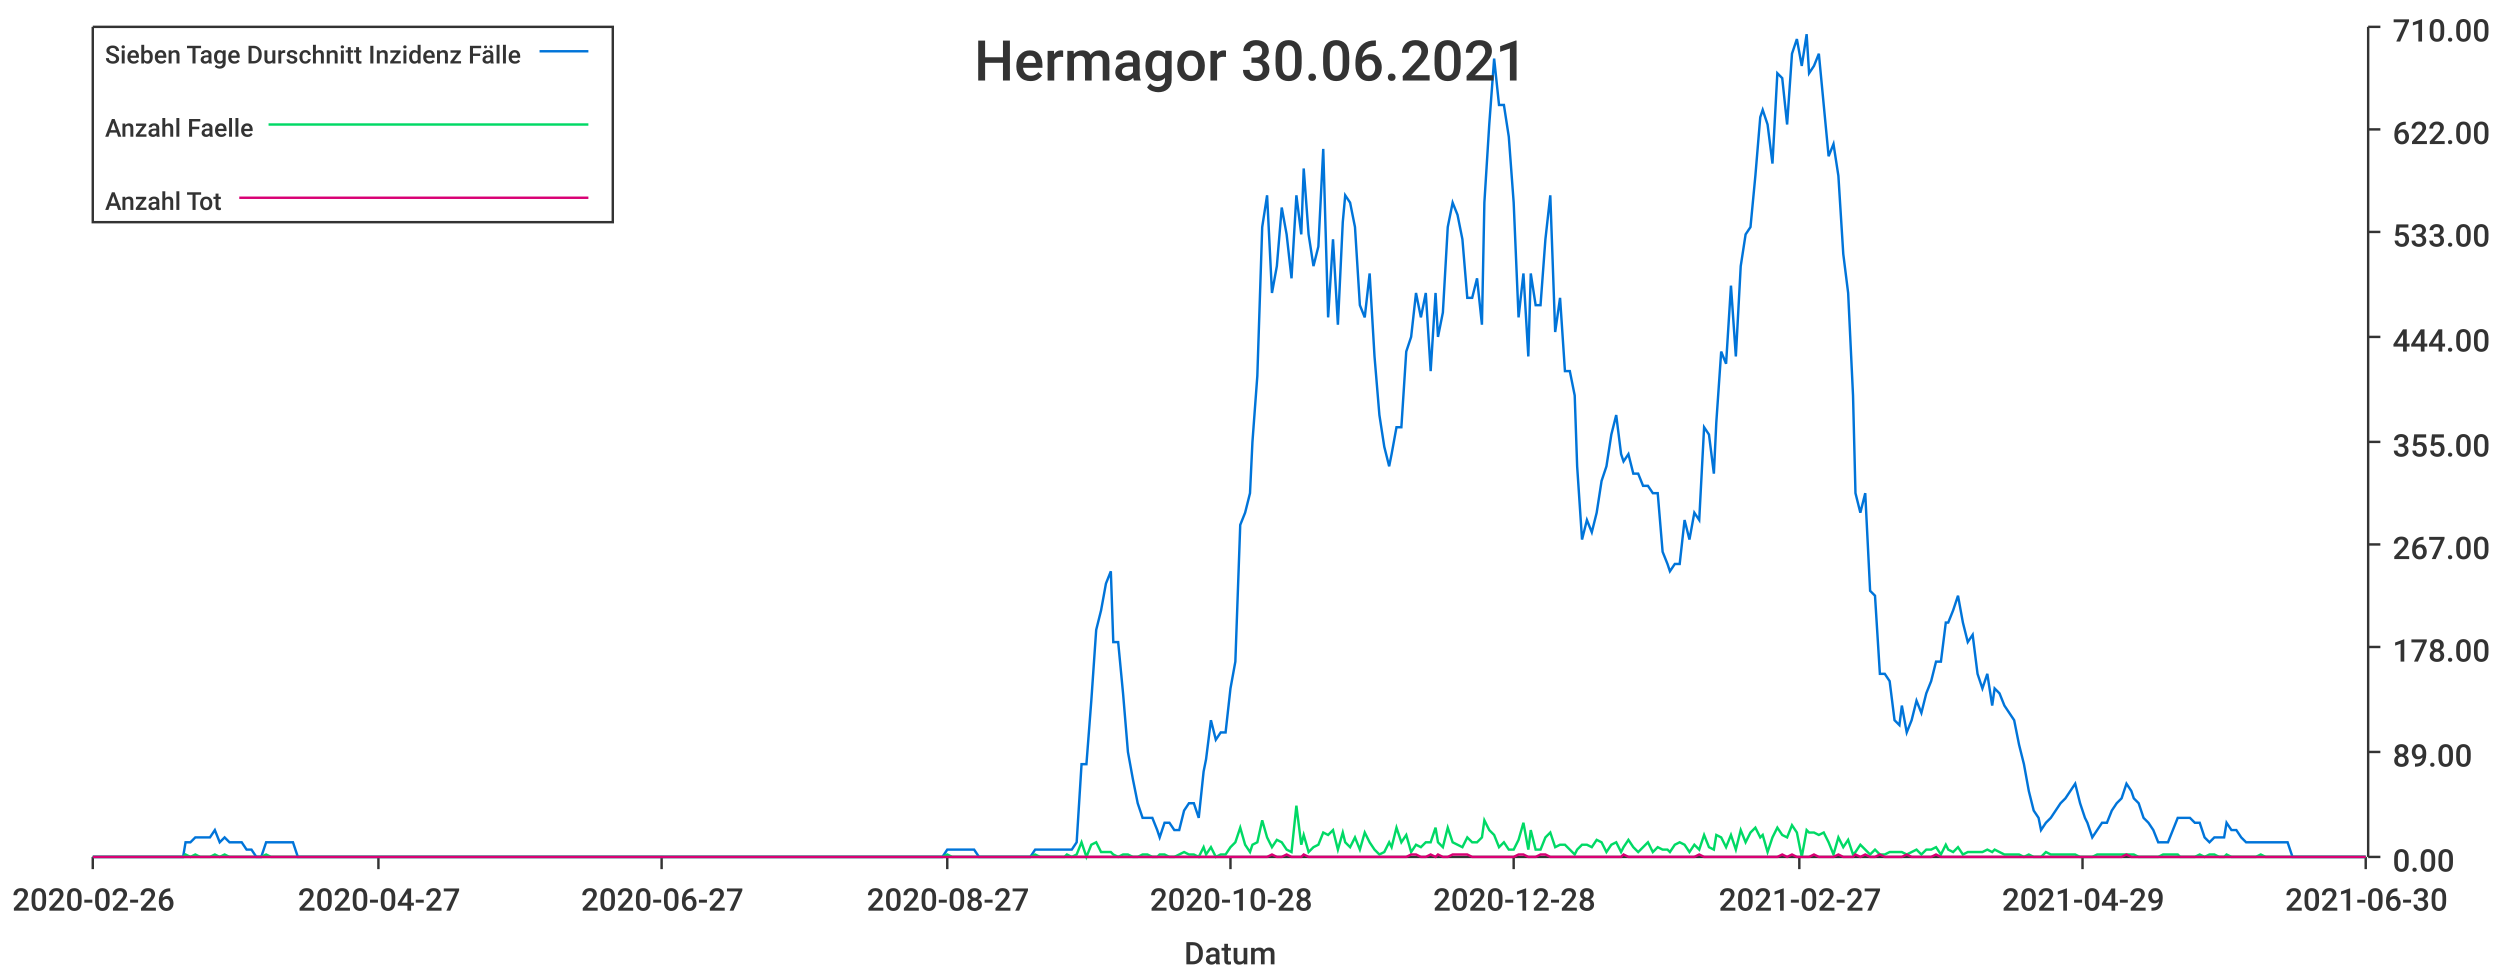
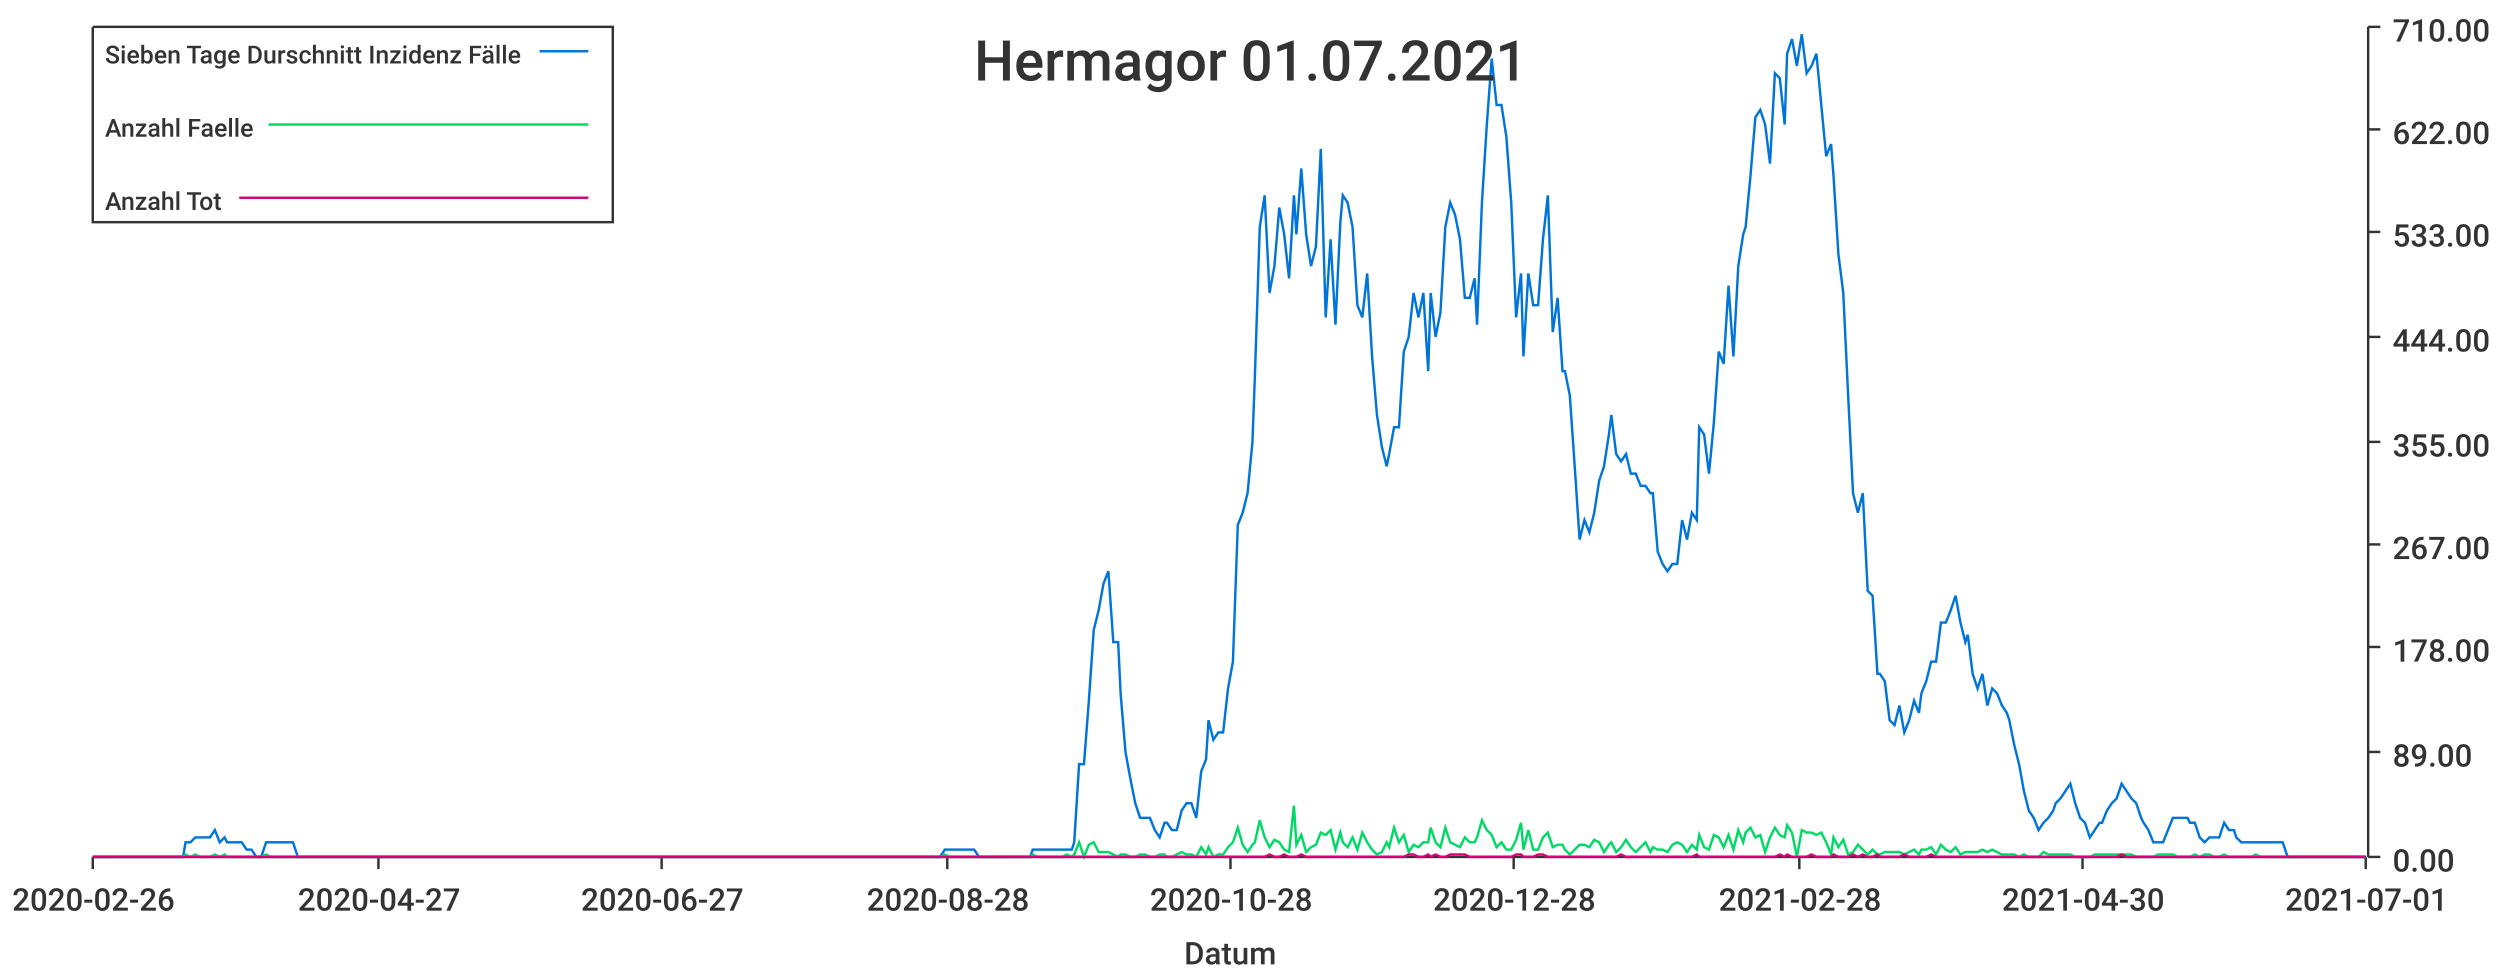
<svg xmlns="http://www.w3.org/2000/svg" width="1024" height="400">\n<path d="M 0 0 L 1024 0 L 1024 400 L 0 400 L 0 0" style="stroke-width:0;stroke:rgba(255,255,255,1.0);fill:rgba(255,255,255,1.0)" />
  <path d="M 38 11 L 969 11 L 969 351 L 38 351 L 38 11" style="stroke-width:0;stroke:rgba(255,255,255,1.0);fill:rgba(255,255,255,1.0)" />
  <path d="M 38 351 L 969 351" style="stroke-width:1;stroke:rgba(51,51,51,1.0);fill:none" />
  <path d="M 38 351 L 38 356" style="stroke-width:1;stroke:rgba(51,51,51,1.0);fill:none" />
  <text x="5" y="373" style="stroke-width:0;stroke:none;fill:rgba(51,51,51,1.0);font-size:12.8px;font-family:'Roboto Medium',sans-serif">2020-02-26</text>
  <path d="M 155 351 L 155 356" style="stroke-width:1;stroke:rgba(51,51,51,1.0);fill:none" />
  <text x="122" y="373" style="stroke-width:0;stroke:none;fill:rgba(51,51,51,1.0);font-size:12.8px;font-family:'Roboto Medium',sans-serif">2020-04-27</text>
  <path d="M 271 351 L 271 356" style="stroke-width:1;stroke:rgba(51,51,51,1.0);fill:none" />
  <text x="238" y="373" style="stroke-width:0;stroke:none;fill:rgba(51,51,51,1.0);font-size:12.8px;font-family:'Roboto Medium',sans-serif">2020-06-27</text>
  <path d="M 388 351 L 388 356" style="stroke-width:1;stroke:rgba(51,51,51,1.0);fill:none" />
-   <text x="355" y="373" style="stroke-width:0;stroke:none;fill:rgba(51,51,51,1.0);font-size:12.8px;font-family:'Roboto Medium',sans-serif">2020-08-27</text>
+   <text x="355" y="373" style="stroke-width:0;stroke:none;fill:rgba(51,51,51,1.0);font-size:12.8px;font-family:'Roboto Medium',sans-serif">2020-08-28</text>
  <path d="M 504 351 L 504 356" style="stroke-width:1;stroke:rgba(51,51,51,1.0);fill:none" />
  <text x="471" y="373" style="stroke-width:0;stroke:none;fill:rgba(51,51,51,1.0);font-size:12.8px;font-family:'Roboto Medium',sans-serif">2020-10-28</text>
  <path d="M 620 351 L 620 356" style="stroke-width:1;stroke:rgba(51,51,51,1.0);fill:none" />
  <text x="587" y="373" style="stroke-width:0;stroke:none;fill:rgba(51,51,51,1.0);font-size:12.8px;font-family:'Roboto Medium',sans-serif">2020-12-28</text>
  <path d="M 737 351 L 737 356" style="stroke-width:1;stroke:rgba(51,51,51,1.0);fill:none" />
-   <text x="704" y="373" style="stroke-width:0;stroke:none;fill:rgba(51,51,51,1.0);font-size:12.8px;font-family:'Roboto Medium',sans-serif">2021-02-27</text>
+   <text x="704" y="373" style="stroke-width:0;stroke:none;fill:rgba(51,51,51,1.0);font-size:12.8px;font-family:'Roboto Medium',sans-serif">2021-02-28</text>
  <path d="M 853 351 L 853 356" style="stroke-width:1;stroke:rgba(51,51,51,1.0);fill:none" />
-   <text x="820" y="373" style="stroke-width:0;stroke:none;fill:rgba(51,51,51,1.0);font-size:12.8px;font-family:'Roboto Medium',sans-serif">2021-04-29</text>
+   <text x="820" y="373" style="stroke-width:0;stroke:none;fill:rgba(51,51,51,1.0);font-size:12.8px;font-family:'Roboto Medium',sans-serif">2021-04-30</text>
  <path d="M 969 351 L 969 356" style="stroke-width:1;stroke:rgba(51,51,51,1.0);fill:none" />
-   <text x="936" y="373" style="stroke-width:0;stroke:none;fill:rgba(51,51,51,1.0);font-size:12.8px;font-family:'Roboto Medium',sans-serif">2021-06-30</text>
+   <text x="936" y="373" style="stroke-width:0;stroke:none;fill:rgba(51,51,51,1.0);font-size:12.8px;font-family:'Roboto Medium',sans-serif">2021-07-01</text>
  <text x="485" y="395" style="stroke-width:0;stroke:none;fill:rgba(51,51,51,1.0);font-size:12.8px;font-family:'Roboto Medium',sans-serif">Datum</text>
  <path d="M 970 351 L 970 11" style="stroke-width:1;stroke:rgba(51,51,51,1.0);fill:none" />
  <path d="M 970 351 L 975 351" style="stroke-width:1;stroke:rgba(51,51,51,1.0);fill:none" />
  <text x="980" y="357" style="stroke-width:0;stroke:none;fill:rgba(51,51,51,1.0);font-size:12.8px;font-family:'Roboto Medium',sans-serif">0.00</text>
  <path d="M 970 308 L 975 308" style="stroke-width:1;stroke:rgba(51,51,51,1.0);fill:none" />
  <text x="980" y="314" style="stroke-width:0;stroke:none;fill:rgba(51,51,51,1.0);font-size:12.8px;font-family:'Roboto Medium',sans-serif">89.00</text>
  <path d="M 970 265 L 975 265" style="stroke-width:1;stroke:rgba(51,51,51,1.0);fill:none" />
  <text x="980" y="271" style="stroke-width:0;stroke:none;fill:rgba(51,51,51,1.0);font-size:12.8px;font-family:'Roboto Medium',sans-serif">178.00</text>
  <path d="M 970 223 L 975 223" style="stroke-width:1;stroke:rgba(51,51,51,1.0);fill:none" />
  <text x="980" y="229" style="stroke-width:0;stroke:none;fill:rgba(51,51,51,1.0);font-size:12.8px;font-family:'Roboto Medium',sans-serif">267.00</text>
  <path d="M 970 181 L 975 181" style="stroke-width:1;stroke:rgba(51,51,51,1.0);fill:none" />
  <text x="980" y="187" style="stroke-width:0;stroke:none;fill:rgba(51,51,51,1.0);font-size:12.8px;font-family:'Roboto Medium',sans-serif">355.00</text>
  <path d="M 970 138 L 975 138" style="stroke-width:1;stroke:rgba(51,51,51,1.0);fill:none" />
  <text x="980" y="144" style="stroke-width:0;stroke:none;fill:rgba(51,51,51,1.0);font-size:12.8px;font-family:'Roboto Medium',sans-serif">444.00</text>
  <path d="M 970 95 L 975 95" style="stroke-width:1;stroke:rgba(51,51,51,1.0);fill:none" />
  <text x="980" y="101" style="stroke-width:0;stroke:none;fill:rgba(51,51,51,1.0);font-size:12.8px;font-family:'Roboto Medium',sans-serif">533.00</text>
  <path d="M 970 53 L 975 53" style="stroke-width:1;stroke:rgba(51,51,51,1.0);fill:none" />
  <text x="980" y="59" style="stroke-width:0;stroke:none;fill:rgba(51,51,51,1.0);font-size:12.8px;font-family:'Roboto Medium',sans-serif">622.00</text>
  <path d="M 970 11 L 975 11" style="stroke-width:1;stroke:rgba(51,51,51,1.0);fill:none" />
  <text x="980" y="17" style="stroke-width:0;stroke:none;fill:rgba(51,51,51,1.0);font-size:12.8px;font-family:'Roboto Medium',sans-serif">710.00</text>
-   <path d="M 38 351 L 40 351 L 42 351 L 44 351 L 46 351 L 48 351 L 50 351 L 52 351 L 54 351 L 56 351 L 57 351 L 59 351 L 61 351 L 63 351 L 65 351 L 67 351 L 69 351 L 71 351 L 73 351 L 75 351 L 76 345 L 78 345 L 80 343 L 82 343 L 84 343 L 86 343 L 88 340 L 90 345 L 92 343 L 94 345 L 95 345 L 97 345 L 99 345 L 101 348 L 103 348 L 105 351 L 107 351 L 109 345 L 111 345 L 113 345 L 114 345 L 116 345 L 118 345 L 120 345 L 122 351 L 124 351 L 126 351 L 128 351 L 130 351 L 132 351 L 133 351 L 135 351 L 137 351 L 139 351 L 141 351 L 143 351 L 145 351 L 147 351 L 149 351 L 151 351 L 152 351 L 154 351 L 156 351 L 158 351 L 160 351 L 162 351 L 164 351 L 166 351 L 168 351 L 170 351 L 171 351 L 173 351 L 175 351 L 177 351 L 179 351 L 181 351 L 183 351 L 185 351 L 187 351 L 189 351 L 190 351 L 192 351 L 194 351 L 196 351 L 198 351 L 200 351 L 202 351 L 204 351 L 206 351 L 208 351 L 209 351 L 211 351 L 213 351 L 215 351 L 217 351 L 219 351 L 221 351 L 223 351 L 225 351 L 227 351 L 228 351 L 230 351 L 232 351 L 234 351 L 236 351 L 238 351 L 240 351 L 242 351 L 244 351 L 246 351 L 247 351 L 249 351 L 251 351 L 253 351 L 255 351 L 257 351 L 259 351 L 261 351 L 263 351 L 265 351 L 266 351 L 268 351 L 270 351 L 272 351 L 274 351 L 276 351 L 278 351 L 280 351 L 282 351 L 284 351 L 286 351 L 287 351 L 289 351 L 291 351 L 293 351 L 295 351 L 297 351 L 299 351 L 301 351 L 303 351 L 304 351 L 306 351 L 308 351 L 310 351 L 312 351 L 314 351 L 316 351 L 318 351 L 320 351 L 322 351 L 323 351 L 325 351 L 327 351 L 329 351 L 331 351 L 333 351 L 335 351 L 337 351 L 339 351 L 341 351 L 342 351 L 344 351 L 346 351 L 348 351 L 350 351 L 352 351 L 354 351 L 356 351 L 358 351 L 360 351 L 361 351 L 363 351 L 365 351 L 367 351 L 369 351 L 371 351 L 373 351 L 375 351 L 377 351 L 379 351 L 380 351 L 382 351 L 384 351 L 386 351 L 388 348 L 390 348 L 392 348 L 394 348 L 396 348 L 398 348 L 399 348 L 401 351 L 403 351 L 405 351 L 407 351 L 409 351 L 411 351 L 413 351 L 415 351 L 417 351 L 418 351 L 420 351 L 422 351 L 424 348 L 426 348 L 428 348 L 430 348 L 432 348 L 434 348 L 436 348 L 437 348 L 439 348 L 441 345 L 443 313 L 445 313 L 447 287 L 449 258 L 451 250 L 453 239 L 455 234 L 456 263 L 458 263 L 460 284 L 462 308 L 464 319 L 466 329 L 468 335 L 470 335 L 472 335 L 474 340 L 475 343 L 477 337 L 479 337 L 481 340 L 483 340 L 485 332 L 487 329 L 489 329 L 491 335 L 493 316 L 494 311 L 496 295 L 498 303 L 500 300 L 502 300 L 504 282 L 506 271 L 508 215 L 510 210 L 512 202 L 513 181 L 515 154 L 517 93 L 519 80 L 521 120 L 523 109 L 525 85 L 527 96 L 529 114 L 531 80 L 533 96 L 534 69 L 536 96 L 538 109 L 540 101 L 542 61 L 544 130 L 546 98 L 548 133 L 550 91 L 551 80 L 553 83 L 555 93 L 557 125 L 559 130 L 561 112 L 563 146 L 565 170 L 567 183 L 569 191 L 570 186 L 572 175 L 574 175 L 576 144 L 578 138 L 580 120 L 582 130 L 584 120 L 586 152 L 588 120 L 589 138 L 591 128 L 593 93 L 595 83 L 597 88 L 599 98 L 601 122 L 603 122 L 605 114 L 607 133 L 608 83 L 610 51 L 612 24 L 614 43 L 616 43 L 618 56 L 620 83 L 622 130 L 624 112 L 626 146 L 627 112 L 629 125 L 631 125 L 633 98 L 635 80 L 637 136 L 639 122 L 641 152 L 643 152 L 645 162 L 646 191 L 648 221 L 650 213 L 652 218 L 654 210 L 656 197 L 658 191 L 660 178 L 662 170 L 664 186 L 665 189 L 667 186 L 669 194 L 671 194 L 673 199 L 675 199 L 677 202 L 679 202 L 681 226 L 683 231 L 684 234 L 686 231 L 688 231 L 690 213 L 692 221 L 694 210 L 696 213 L 698 175 L 700 178 L 702 194 L 703 173 L 705 144 L 707 149 L 709 117 L 711 146 L 713 109 L 715 96 L 717 93 L 719 72 L 721 48 L 722 45 L 724 51 L 726 67 L 728 30 L 730 32 L 732 51 L 734 22 L 736 16 L 738 27 L 740 14 L 741 30 L 743 27 L 745 22 L 747 43 L 749 64 L 751 59 L 753 72 L 755 104 L 757 120 L 759 162 L 760 202 L 762 210 L 764 202 L 766 242 L 768 244 L 770 276 L 772 276 L 774 279 L 776 295 L 778 297 L 779 289 L 781 300 L 783 295 L 785 287 L 787 292 L 789 284 L 791 279 L 793 271 L 795 271 L 797 255 L 798 255 L 800 250 L 802 244 L 804 255 L 806 263 L 808 260 L 810 276 L 812 282 L 814 276 L 816 289 L 817 282 L 819 284 L 821 289 L 823 292 L 825 295 L 827 305 L 829 313 L 831 324 L 833 332 L 835 335 L 836 340 L 838 337 L 840 335 L 842 332 L 844 329 L 846 327 L 848 324 L 850 321 L 852 329 L 854 335 L 855 337 L 857 343 L 859 340 L 861 337 L 863 337 L 865 332 L 867 329 L 869 327 L 871 321 L 873 324 L 874 327 L 876 329 L 878 335 L 880 337 L 882 340 L 884 345 L 886 345 L 888 345 L 890 340 L 892 335 L 893 335 L 895 335 L 897 335 L 899 337 L 901 337 L 903 343 L 905 345 L 907 343 L 909 343 L 911 343 L 912 337 L 914 340 L 916 340 L 918 343 L 920 345 L 922 345 L 924 345 L 926 345 L 928 345 L 930 345 L 931 345 L 933 345 L 935 345 L 937 345 L 939 351 L 941 351 L 943 351 L 945 351 L 947 351 L 949 351 L 950 351 L 952 351 L 954 351 L 956 351 L 958 351 L 960 351 L 962 351 L 964 351 L 966 351 L 968 351 L 969 351" style="stroke-width:1;stroke:rgba(0,116,217,1.0);fill:none" />
-   <path d="M 38 351 L 40 351 L 42 351 L 44 351 L 46 351 L 48 351 L 50 351 L 52 351 L 54 351 L 56 351 L 57 351 L 59 351 L 61 351 L 63 351 L 65 351 L 67 351 L 69 351 L 71 351 L 73 351 L 75 351 L 76 350 L 78 351 L 80 350 L 82 351 L 84 351 L 86 351 L 88 350 L 90 351 L 92 350 L 94 351 L 95 351 L 97 351 L 99 351 L 101 351 L 103 351 L 105 351 L 107 351 L 109 350 L 111 351 L 113 351 L 114 351 L 116 351 L 118 351 L 120 351 L 122 351 L 124 351 L 126 351 L 128 351 L 130 351 L 132 351 L 133 351 L 135 351 L 137 351 L 139 351 L 141 351 L 143 351 L 145 351 L 147 351 L 149 351 L 151 351 L 152 351 L 154 351 L 156 351 L 158 351 L 160 351 L 162 351 L 164 351 L 166 351 L 168 351 L 170 351 L 171 351 L 173 351 L 175 351 L 177 351 L 179 351 L 181 351 L 183 351 L 185 351 L 187 351 L 189 351 L 190 351 L 192 351 L 194 351 L 196 351 L 198 351 L 200 351 L 202 351 L 204 351 L 206 351 L 208 351 L 209 351 L 211 351 L 213 351 L 215 351 L 217 351 L 219 351 L 221 351 L 223 351 L 225 351 L 227 351 L 228 351 L 230 351 L 232 351 L 234 351 L 236 351 L 238 351 L 240 351 L 242 351 L 244 351 L 246 351 L 247 351 L 249 351 L 251 351 L 253 351 L 255 351 L 257 351 L 259 351 L 261 351 L 263 351 L 265 351 L 266 351 L 268 351 L 270 351 L 272 351 L 274 351 L 276 351 L 278 351 L 280 351 L 282 351 L 284 351 L 286 351 L 287 351 L 289 351 L 291 351 L 293 351 L 295 351 L 297 351 L 299 351 L 301 351 L 303 351 L 304 351 L 306 351 L 308 351 L 310 351 L 312 351 L 314 351 L 316 351 L 318 351 L 320 351 L 322 351 L 323 351 L 325 351 L 327 351 L 329 351 L 331 351 L 333 351 L 335 351 L 337 351 L 339 351 L 341 351 L 342 351 L 344 351 L 346 351 L 348 351 L 350 351 L 352 351 L 354 351 L 356 351 L 358 351 L 360 351 L 361 351 L 363 351 L 365 351 L 367 351 L 369 351 L 371 351 L 373 351 L 375 351 L 377 351 L 379 351 L 380 351 L 382 351 L 384 351 L 386 351 L 388 350 L 390 351 L 392 351 L 394 351 L 396 351 L 398 351 L 399 351 L 401 351 L 403 351 L 405 351 L 407 351 L 409 351 L 411 351 L 413 351 L 415 351 L 417 351 L 418 351 L 420 351 L 422 351 L 424 350 L 426 351 L 428 351 L 430 351 L 432 351 L 434 351 L 436 351 L 437 350 L 439 351 L 441 350 L 443 345 L 445 351 L 447 346 L 449 345 L 451 349 L 453 349 L 455 349 L 456 350 L 458 351 L 460 350 L 462 350 L 464 351 L 466 351 L 468 350 L 470 350 L 472 351 L 474 351 L 475 350 L 477 350 L 479 351 L 481 351 L 483 350 L 485 349 L 487 350 L 489 350 L 491 351 L 493 347 L 494 350 L 496 347 L 498 351 L 500 350 L 502 350 L 504 347 L 506 345 L 508 339 L 510 346 L 512 349 L 513 346 L 515 345 L 517 336 L 519 343 L 521 347 L 523 344 L 525 345 L 527 348 L 529 349 L 531 330 L 533 346 L 534 342 L 536 349 L 538 347 L 540 346 L 542 341 L 544 342 L 546 340 L 548 348 L 550 341 L 551 345 L 553 347 L 555 343 L 557 348 L 559 341 L 561 345 L 563 348 L 565 350 L 567 349 L 569 345 L 570 347 L 572 339 L 574 345 L 576 342 L 578 349 L 580 346 L 582 347 L 584 345 L 586 345 L 588 339 L 589 345 L 591 347 L 593 339 L 595 345 L 597 346 L 599 347 L 601 343 L 603 345 L 605 345 L 607 343 L 608 336 L 610 340 L 612 342 L 614 347 L 616 345 L 618 348 L 620 348 L 622 344 L 624 337 L 626 348 L 627 340 L 629 348 L 631 348 L 633 343 L 635 341 L 637 347 L 639 346 L 641 346 L 643 348 L 645 350 L 646 348 L 648 346 L 650 346 L 652 347 L 654 344 L 656 345 L 658 349 L 660 346 L 662 345 L 664 349 L 665 347 L 667 344 L 669 347 L 671 349 L 673 347 L 675 345 L 677 349 L 679 347 L 681 348 L 683 348 L 684 349 L 686 346 L 688 345 L 690 346 L 692 349 L 694 346 L 696 348 L 698 342 L 700 347 L 702 348 L 703 342 L 705 343 L 707 347 L 709 342 L 711 348 L 713 340 L 715 345 L 717 341 L 719 339 L 721 343 L 722 342 L 724 349 L 726 343 L 728 339 L 730 342 L 732 343 L 734 338 L 736 341 L 738 351 L 740 340 L 741 341 L 743 341 L 745 342 L 747 341 L 749 345 L 751 350 L 753 343 L 755 347 L 757 344 L 759 350 L 760 349 L 762 346 L 764 348 L 766 350 L 768 348 L 770 350 L 772 350 L 774 349 L 776 349 L 778 349 L 779 349 L 781 350 L 783 349 L 785 348 L 787 350 L 789 348 L 791 348 L 793 347 L 795 350 L 797 346 L 798 348 L 800 349 L 802 347 L 804 350 L 806 349 L 808 349 L 810 349 L 812 349 L 814 348 L 816 349 L 817 348 L 819 349 L 821 350 L 823 350 L 825 350 L 827 350 L 829 351 L 831 350 L 833 351 L 835 351 L 836 351 L 838 349 L 840 350 L 842 350 L 844 350 L 846 350 L 848 350 L 850 350 L 852 351 L 854 351 L 855 351 L 857 351 L 859 350 L 861 350 L 863 350 L 865 350 L 867 350 L 869 350 L 871 350 L 873 350 L 874 350 L 876 351 L 878 351 L 880 351 L 882 351 L 884 351 L 886 350 L 888 350 L 890 350 L 892 350 L 893 351 L 895 351 L 897 351 L 899 351 L 901 350 L 903 351 L 905 350 L 907 350 L 909 351 L 911 351 L 912 350 L 914 351 L 916 351 L 918 351 L 920 351 L 922 351 L 924 351 L 926 350 L 928 351 L 930 351 L 931 351 L 933 351 L 935 351 L 937 351 L 939 351 L 941 351 L 943 351 L 945 351 L 947 351 L 949 351 L 950 351 L 952 351 L 954 351 L 956 351 L 958 351 L 960 351 L 962 351 L 964 351 L 966 351 L 968 351 L 969 351" style="stroke-width:1;stroke:rgba(0,217,101,1.0);fill:none" />
-   <path d="M 38 351 L 40 351 L 42 351 L 44 351 L 46 351 L 48 351 L 50 351 L 52 351 L 54 351 L 56 351 L 57 351 L 59 351 L 61 351 L 63 351 L 65 351 L 67 351 L 69 351 L 71 351 L 73 351 L 75 351 L 76 351 L 78 351 L 80 351 L 82 351 L 84 351 L 86 351 L 88 351 L 90 351 L 92 351 L 94 351 L 95 351 L 97 351 L 99 351 L 101 351 L 103 351 L 105 351 L 107 351 L 109 351 L 111 351 L 113 351 L 114 351 L 116 351 L 118 351 L 120 351 L 122 351 L 124 351 L 126 351 L 128 351 L 130 351 L 132 351 L 133 351 L 135 351 L 137 351 L 139 351 L 141 351 L 143 351 L 145 351 L 147 351 L 149 351 L 151 351 L 152 351 L 154 351 L 156 351 L 158 351 L 160 351 L 162 351 L 164 351 L 166 351 L 168 351 L 170 351 L 171 351 L 173 351 L 175 351 L 177 351 L 179 351 L 181 351 L 183 351 L 185 351 L 187 351 L 189 351 L 190 351 L 192 351 L 194 351 L 196 351 L 198 351 L 200 351 L 202 351 L 204 351 L 206 351 L 208 351 L 209 351 L 211 351 L 213 351 L 215 351 L 217 351 L 219 351 L 221 351 L 223 351 L 225 351 L 227 351 L 228 351 L 230 351 L 232 351 L 234 351 L 236 351 L 238 351 L 240 351 L 242 351 L 244 351 L 246 351 L 247 351 L 249 351 L 251 351 L 253 351 L 255 351 L 257 351 L 259 351 L 261 351 L 263 351 L 265 351 L 266 351 L 268 351 L 270 351 L 272 351 L 274 351 L 276 351 L 278 351 L 280 351 L 282 351 L 284 351 L 286 351 L 287 351 L 289 351 L 291 351 L 293 351 L 295 351 L 297 351 L 299 351 L 301 351 L 303 351 L 304 351 L 306 351 L 308 351 L 310 351 L 312 351 L 314 351 L 316 351 L 318 351 L 320 351 L 322 351 L 323 351 L 325 351 L 327 351 L 329 351 L 331 351 L 333 351 L 335 351 L 337 351 L 339 351 L 341 351 L 342 351 L 344 351 L 346 351 L 348 351 L 350 351 L 352 351 L 354 351 L 356 351 L 358 351 L 360 351 L 361 351 L 363 351 L 365 351 L 367 351 L 369 351 L 371 351 L 373 351 L 375 351 L 377 351 L 379 351 L 380 351 L 382 351 L 384 351 L 386 351 L 388 351 L 390 351 L 392 351 L 394 351 L 396 351 L 398 351 L 399 351 L 401 351 L 403 351 L 405 351 L 407 351 L 409 351 L 411 351 L 413 351 L 415 351 L 417 351 L 418 351 L 420 351 L 422 351 L 424 351 L 426 351 L 428 351 L 430 351 L 432 351 L 434 351 L 436 351 L 437 351 L 439 351 L 441 351 L 443 351 L 445 351 L 447 351 L 449 351 L 451 351 L 453 351 L 455 351 L 456 351 L 458 351 L 460 351 L 462 351 L 464 351 L 466 351 L 468 351 L 470 351 L 472 351 L 474 351 L 475 351 L 477 351 L 479 351 L 481 351 L 483 351 L 485 351 L 487 351 L 489 351 L 491 351 L 493 351 L 494 351 L 496 351 L 498 351 L 500 351 L 502 351 L 504 351 L 506 351 L 508 351 L 510 351 L 512 351 L 513 351 L 515 351 L 517 351 L 519 351 L 521 350 L 523 351 L 525 351 L 527 350 L 529 351 L 531 351 L 533 351 L 534 350 L 536 351 L 538 351 L 540 351 L 542 351 L 544 351 L 546 351 L 548 351 L 550 351 L 551 351 L 553 351 L 555 351 L 557 351 L 559 351 L 561 351 L 563 351 L 565 351 L 567 351 L 569 351 L 570 351 L 572 351 L 574 351 L 576 351 L 578 350 L 580 350 L 582 351 L 584 351 L 586 350 L 588 351 L 589 350 L 591 351 L 593 351 L 595 350 L 597 350 L 599 350 L 601 350 L 603 351 L 605 351 L 607 351 L 608 351 L 610 351 L 612 351 L 614 351 L 616 351 L 618 351 L 620 351 L 622 350 L 624 350 L 626 351 L 627 351 L 629 351 L 631 350 L 633 350 L 635 351 L 637 351 L 639 351 L 641 351 L 643 351 L 645 351 L 646 351 L 648 351 L 650 351 L 652 351 L 654 351 L 656 351 L 658 351 L 660 351 L 662 351 L 664 351 L 665 350 L 667 351 L 669 351 L 671 351 L 673 351 L 675 351 L 677 351 L 679 351 L 681 351 L 683 351 L 684 351 L 686 351 L 688 351 L 690 351 L 692 351 L 694 351 L 696 350 L 698 351 L 700 351 L 702 351 L 703 351 L 705 351 L 707 351 L 709 351 L 711 351 L 713 351 L 715 351 L 717 351 L 719 351 L 721 351 L 722 351 L 724 351 L 726 351 L 728 351 L 730 350 L 732 351 L 734 350 L 736 351 L 738 351 L 740 351 L 741 351 L 743 350 L 745 351 L 747 351 L 749 351 L 751 351 L 753 350 L 755 351 L 757 351 L 759 351 L 760 350 L 762 351 L 764 350 L 766 351 L 768 351 L 770 350 L 772 351 L 774 351 L 776 351 L 778 351 L 779 351 L 781 350 L 783 351 L 785 351 L 787 351 L 789 351 L 791 351 L 793 350 L 795 351 L 797 351 L 798 351 L 800 351 L 802 351 L 804 351 L 806 351 L 808 351 L 810 351 L 812 351 L 814 351 L 816 351 L 817 351 L 819 351 L 821 351 L 823 351 L 825 351 L 827 351 L 829 351 L 831 351 L 833 351 L 835 351 L 836 351 L 838 351 L 840 351 L 842 351 L 844 351 L 846 351 L 848 351 L 850 351 L 852 351 L 854 351 L 855 351 L 857 351 L 859 351 L 861 351 L 863 351 L 865 351 L 867 351 L 869 351 L 871 350 L 873 351 L 874 351 L 876 351 L 878 351 L 880 351 L 882 351 L 884 351 L 886 351 L 888 351 L 890 351 L 892 351 L 893 351 L 895 351 L 897 351 L 899 351 L 901 351 L 903 351 L 905 351 L 907 351 L 909 351 L 911 351 L 912 351 L 914 351 L 916 351 L 918 351 L 920 351 L 922 351 L 924 351 L 926 351 L 928 351 L 930 351 L 931 351 L 933 351 L 935 351 L 937 351 L 939 351 L 941 351 L 943 351 L 945 351 L 947 351 L 949 351 L 950 351 L 952 351 L 954 351 L 956 351 L 958 351 L 960 351 L 962 351 L 964 351 L 966 351 L 968 351 L 969 351" style="stroke-width:1;stroke:rgba(217,0,116,1.0);fill:none" />
-   <text x="399" y="33" style="stroke-width:0;stroke:none;fill:rgba(51,51,51,1.0);font-size:23.0px;font-family:'Roboto Medium',sans-serif">Hermagor 30.06.2021</text>
+   <path d="M 38 351 L 40 351 L 42 351 L 44 351 L 46 351 L 48 351 L 50 351 L 52 351 L 54 351 L 56 351 L 57 351 L 59 351 L 61 351 L 63 351 L 65 351 L 67 351 L 69 351 L 71 351 L 73 351 L 75 351 L 76 345 L 78 345 L 80 343 L 82 343 L 84 343 L 86 343 L 88 340 L 90 345 L 92 343 L 93 345 L 95 345 L 97 345 L 99 345 L 101 348 L 103 348 L 105 351 L 107 351 L 109 345 L 111 345 L 112 345 L 114 345 L 116 345 L 118 345 L 120 345 L 122 351 L 124 351 L 126 351 L 128 351 L 130 351 L 131 351 L 133 351 L 135 351 L 137 351 L 139 351 L 141 351 L 143 351 L 145 351 L 147 351 L 148 351 L 150 351 L 152 351 L 154 351 L 156 351 L 158 351 L 160 351 L 162 351 L 164 351 L 166 351 L 167 351 L 169 351 L 171 351 L 173 351 L 175 351 L 177 351 L 179 351 L 181 351 L 183 351 L 185 351 L 186 351 L 188 351 L 190 351 L 192 351 L 194 351 L 196 351 L 198 351 L 200 351 L 202 351 L 203 351 L 205 351 L 207 351 L 209 351 L 211 351 L 213 351 L 215 351 L 217 351 L 219 351 L 221 351 L 222 351 L 224 351 L 226 351 L 228 351 L 230 351 L 232 351 L 234 351 L 236 351 L 238 351 L 239 351 L 241 351 L 243 351 L 245 351 L 247 351 L 249 351 L 251 351 L 253 351 L 255 351 L 257 351 L 258 351 L 260 351 L 262 351 L 264 351 L 266 351 L 268 351 L 270 351 L 272 351 L 274 351 L 276 351 L 277 351 L 279 351 L 281 351 L 283 351 L 285 351 L 287 351 L 289 351 L 291 351 L 293 351 L 294 351 L 296 351 L 298 351 L 300 351 L 302 351 L 304 351 L 306 351 L 308 351 L 310 351 L 312 351 L 313 351 L 315 351 L 317 351 L 319 351 L 321 351 L 323 351 L 325 351 L 327 351 L 329 351 L 331 351 L 332 351 L 334 351 L 336 351 L 338 351 L 340 351 L 342 351 L 344 351 L 346 351 L 348 351 L 349 351 L 351 351 L 353 351 L 355 351 L 357 351 L 359 351 L 361 351 L 363 351 L 365 351 L 367 351 L 368 351 L 370 351 L 372 351 L 374 351 L 376 351 L 378 351 L 380 351 L 382 351 L 384 351 L 385 351 L 387 348 L 389 348 L 391 348 L 393 348 L 395 348 L 397 348 L 399 348 L 401 351 L 403 351 L 404 351 L 406 351 L 408 351 L 410 351 L 412 351 L 414 351 L 416 351 L 418 351 L 420 351 L 422 351 L 423 348 L 425 348 L 427 348 L 429 348 L 431 348 L 433 348 L 435 348 L 437 348 L 439 348 L 440 345 L 442 313 L 444 313 L 446 287 L 448 258 L 450 250 L 452 239 L 454 234 L 456 263 L 458 263 L 459 284 L 461 308 L 463 319 L 465 329 L 467 335 L 469 335 L 471 335 L 473 340 L 475 343 L 477 337 L 478 337 L 480 340 L 482 340 L 484 332 L 486 329 L 488 329 L 490 335 L 492 316 L 494 311 L 495 295 L 497 303 L 499 300 L 501 300 L 503 282 L 505 271 L 507 215 L 509 210 L 511 202 L 513 181 L 514 154 L 516 93 L 518 80 L 520 120 L 522 109 L 524 85 L 526 96 L 528 114 L 530 80 L 531 96 L 533 69 L 535 96 L 537 109 L 539 101 L 541 61 L 543 130 L 545 98 L 547 133 L 549 91 L 550 80 L 552 83 L 554 93 L 556 125 L 558 130 L 560 112 L 562 146 L 564 170 L 566 183 L 568 191 L 569 186 L 571 175 L 573 175 L 575 144 L 577 138 L 579 120 L 581 130 L 583 120 L 585 152 L 586 120 L 588 138 L 590 128 L 592 93 L 594 83 L 596 88 L 598 98 L 600 122 L 602 122 L 604 114 L 605 133 L 607 83 L 609 51 L 611 24 L 613 43 L 615 43 L 617 56 L 619 83 L 621 130 L 623 112 L 624 146 L 626 112 L 628 125 L 630 125 L 632 98 L 634 80 L 636 136 L 638 122 L 640 152 L 641 152 L 643 162 L 645 191 L 647 221 L 649 213 L 651 218 L 653 210 L 655 197 L 657 191 L 659 178 L 660 170 L 662 186 L 664 189 L 666 186 L 668 194 L 670 194 L 672 199 L 674 199 L 676 202 L 677 202 L 679 226 L 681 231 L 683 234 L 685 231 L 687 231 L 689 213 L 691 221 L 693 210 L 695 213 L 696 175 L 698 178 L 700 194 L 702 173 L 704 144 L 706 149 L 708 117 L 710 146 L 712 109 L 714 96 L 715 93 L 717 72 L 719 48 L 721 45 L 723 51 L 725 67 L 727 30 L 729 32 L 731 51 L 732 22 L 734 16 L 736 27 L 738 14 L 740 30 L 742 27 L 744 22 L 746 43 L 748 64 L 750 59 L 751 72 L 753 104 L 755 120 L 757 162 L 759 202 L 761 210 L 763 202 L 765 242 L 767 244 L 769 276 L 770 276 L 772 279 L 774 295 L 776 297 L 778 289 L 780 300 L 782 295 L 784 287 L 786 292 L 787 284 L 789 279 L 791 271 L 793 271 L 795 255 L 797 255 L 799 250 L 801 244 L 803 255 L 805 263 L 806 260 L 808 276 L 810 282 L 812 276 L 814 289 L 816 282 L 818 284 L 820 289 L 822 292 L 823 295 L 825 305 L 827 313 L 829 324 L 831 332 L 833 335 L 835 340 L 837 337 L 839 335 L 841 332 L 842 329 L 844 327 L 846 324 L 848 321 L 850 329 L 852 335 L 854 337 L 856 343 L 858 340 L 860 337 L 861 337 L 863 332 L 865 329 L 867 327 L 869 321 L 871 324 L 873 327 L 875 329 L 877 335 L 878 337 L 880 340 L 882 345 L 884 345 L 886 345 L 888 340 L 890 335 L 892 335 L 894 335 L 896 335 L 897 337 L 899 337 L 901 343 L 903 345 L 905 343 L 907 343 L 909 343 L 911 337 L 913 340 L 915 340 L 916 343 L 918 345 L 920 345 L 922 345 L 924 345 L 926 345 L 928 345 L 930 345 L 932 345 L 933 345 L 935 345 L 937 351 L 939 351 L 941 351 L 943 351 L 945 351 L 947 351 L 949 351 L 951 351 L 952 351 L 954 351 L 956 351 L 958 351 L 960 351 L 962 351 L 964 351 L 966 351 L 968 351 L 969 351" style="stroke-width:1;stroke:rgba(0,116,217,1.0);fill:none" />
+   <path d="M 38 351 L 40 351 L 42 351 L 44 351 L 46 351 L 48 351 L 50 351 L 52 351 L 54 351 L 56 351 L 57 351 L 59 351 L 61 351 L 63 351 L 65 351 L 67 351 L 69 351 L 71 351 L 73 351 L 75 351 L 76 350 L 78 351 L 80 350 L 82 351 L 84 351 L 86 351 L 88 350 L 90 351 L 92 350 L 93 351 L 95 351 L 97 351 L 99 351 L 101 351 L 103 351 L 105 351 L 107 351 L 109 350 L 111 351 L 112 351 L 114 351 L 116 351 L 118 351 L 120 351 L 122 351 L 124 351 L 126 351 L 128 351 L 130 351 L 131 351 L 133 351 L 135 351 L 137 351 L 139 351 L 141 351 L 143 351 L 145 351 L 147 351 L 148 351 L 150 351 L 152 351 L 154 351 L 156 351 L 158 351 L 160 351 L 162 351 L 164 351 L 166 351 L 167 351 L 169 351 L 171 351 L 173 351 L 175 351 L 177 351 L 179 351 L 181 351 L 183 351 L 185 351 L 186 351 L 188 351 L 190 351 L 192 351 L 194 351 L 196 351 L 198 351 L 200 351 L 202 351 L 203 351 L 205 351 L 207 351 L 209 351 L 211 351 L 213 351 L 215 351 L 217 351 L 219 351 L 221 351 L 222 351 L 224 351 L 226 351 L 228 351 L 230 351 L 232 351 L 234 351 L 236 351 L 238 351 L 239 351 L 241 351 L 243 351 L 245 351 L 247 351 L 249 351 L 251 351 L 253 351 L 255 351 L 257 351 L 258 351 L 260 351 L 262 351 L 264 351 L 266 351 L 268 351 L 270 351 L 272 351 L 274 351 L 276 351 L 277 351 L 279 351 L 281 351 L 283 351 L 285 351 L 287 351 L 289 351 L 291 351 L 293 351 L 294 351 L 296 351 L 298 351 L 300 351 L 302 351 L 304 351 L 306 351 L 308 351 L 310 351 L 312 351 L 313 351 L 315 351 L 317 351 L 319 351 L 321 351 L 323 351 L 325 351 L 327 351 L 329 351 L 331 351 L 332 351 L 334 351 L 336 351 L 338 351 L 340 351 L 342 351 L 344 351 L 346 351 L 348 351 L 349 351 L 351 351 L 353 351 L 355 351 L 357 351 L 359 351 L 361 351 L 363 351 L 365 351 L 367 351 L 368 351 L 370 351 L 372 351 L 374 351 L 376 351 L 378 351 L 380 351 L 382 351 L 384 351 L 385 351 L 387 350 L 389 351 L 391 351 L 393 351 L 395 351 L 397 351 L 399 351 L 401 351 L 403 351 L 404 351 L 406 351 L 408 351 L 410 351 L 412 351 L 414 351 L 416 351 L 418 351 L 420 351 L 422 351 L 423 350 L 425 351 L 427 351 L 429 351 L 431 351 L 433 351 L 435 351 L 437 350 L 439 351 L 440 350 L 442 345 L 444 351 L 446 346 L 448 345 L 450 349 L 452 349 L 454 349 L 456 350 L 458 351 L 459 350 L 461 350 L 463 351 L 465 351 L 467 350 L 469 350 L 471 351 L 473 351 L 475 350 L 477 350 L 478 351 L 480 351 L 482 350 L 484 349 L 486 350 L 488 350 L 490 351 L 492 347 L 494 350 L 495 347 L 497 351 L 499 350 L 501 350 L 503 347 L 505 345 L 507 339 L 509 346 L 511 349 L 513 346 L 514 345 L 516 336 L 518 343 L 520 347 L 522 344 L 524 345 L 526 348 L 528 349 L 530 330 L 531 346 L 533 342 L 535 349 L 537 347 L 539 346 L 541 341 L 543 342 L 545 340 L 547 348 L 549 341 L 550 345 L 552 347 L 554 343 L 556 348 L 558 341 L 560 345 L 562 348 L 564 350 L 566 349 L 568 345 L 569 347 L 571 339 L 573 345 L 575 342 L 577 349 L 579 346 L 581 347 L 583 345 L 585 345 L 586 339 L 588 345 L 590 347 L 592 339 L 594 345 L 596 346 L 598 347 L 600 343 L 602 345 L 604 345 L 605 343 L 607 336 L 609 340 L 611 342 L 613 347 L 615 345 L 617 348 L 619 348 L 621 344 L 623 337 L 624 348 L 626 340 L 628 348 L 630 348 L 632 343 L 634 341 L 636 347 L 638 346 L 640 346 L 641 348 L 643 350 L 645 348 L 647 346 L 649 346 L 651 347 L 653 344 L 655 345 L 657 349 L 659 346 L 660 345 L 662 349 L 664 347 L 666 344 L 668 347 L 670 349 L 672 347 L 674 345 L 676 349 L 677 347 L 679 348 L 681 348 L 683 349 L 685 346 L 687 345 L 689 346 L 691 349 L 693 346 L 695 348 L 696 342 L 698 347 L 700 348 L 702 342 L 704 343 L 706 347 L 708 342 L 710 348 L 712 340 L 714 345 L 715 341 L 717 339 L 719 343 L 721 342 L 723 349 L 725 343 L 727 339 L 729 342 L 731 343 L 732 338 L 734 341 L 736 351 L 738 340 L 740 341 L 742 341 L 744 342 L 746 341 L 748 345 L 750 350 L 751 343 L 753 347 L 755 344 L 757 350 L 759 349 L 761 346 L 763 348 L 765 350 L 767 348 L 769 350 L 770 350 L 772 349 L 774 349 L 776 349 L 778 349 L 780 350 L 782 349 L 784 348 L 786 350 L 787 348 L 789 348 L 791 347 L 793 350 L 795 346 L 797 348 L 799 349 L 801 347 L 803 350 L 805 349 L 806 349 L 808 349 L 810 349 L 812 348 L 814 349 L 816 348 L 818 349 L 820 350 L 822 350 L 823 350 L 825 350 L 827 351 L 829 350 L 831 351 L 833 351 L 835 351 L 837 349 L 839 350 L 841 350 L 842 350 L 844 350 L 846 350 L 848 350 L 850 351 L 852 351 L 854 351 L 856 351 L 858 350 L 860 350 L 861 350 L 863 350 L 865 350 L 867 350 L 869 350 L 871 350 L 873 350 L 875 351 L 877 351 L 878 351 L 880 351 L 882 351 L 884 350 L 886 350 L 888 350 L 890 350 L 892 351 L 894 351 L 896 351 L 897 351 L 899 350 L 901 351 L 903 350 L 905 350 L 907 351 L 909 351 L 911 350 L 913 351 L 915 351 L 916 351 L 918 351 L 920 351 L 922 351 L 924 350 L 926 351 L 928 351 L 930 351 L 932 351 L 933 351 L 935 351 L 937 351 L 939 351 L 941 351 L 943 351 L 945 351 L 947 351 L 949 351 L 951 351 L 952 351 L 954 351 L 956 351 L 958 351 L 960 351 L 962 351 L 964 351 L 966 351 L 968 351 L 969 351" style="stroke-width:1;stroke:rgba(0,217,101,1.0);fill:none" />
+   <path d="M 38 351 L 40 351 L 42 351 L 44 351 L 46 351 L 48 351 L 50 351 L 52 351 L 54 351 L 56 351 L 57 351 L 59 351 L 61 351 L 63 351 L 65 351 L 67 351 L 69 351 L 71 351 L 73 351 L 75 351 L 76 351 L 78 351 L 80 351 L 82 351 L 84 351 L 86 351 L 88 351 L 90 351 L 92 351 L 93 351 L 95 351 L 97 351 L 99 351 L 101 351 L 103 351 L 105 351 L 107 351 L 109 351 L 111 351 L 112 351 L 114 351 L 116 351 L 118 351 L 120 351 L 122 351 L 124 351 L 126 351 L 128 351 L 130 351 L 131 351 L 133 351 L 135 351 L 137 351 L 139 351 L 141 351 L 143 351 L 145 351 L 147 351 L 148 351 L 150 351 L 152 351 L 154 351 L 156 351 L 158 351 L 160 351 L 162 351 L 164 351 L 166 351 L 167 351 L 169 351 L 171 351 L 173 351 L 175 351 L 177 351 L 179 351 L 181 351 L 183 351 L 185 351 L 186 351 L 188 351 L 190 351 L 192 351 L 194 351 L 196 351 L 198 351 L 200 351 L 202 351 L 203 351 L 205 351 L 207 351 L 209 351 L 211 351 L 213 351 L 215 351 L 217 351 L 219 351 L 221 351 L 222 351 L 224 351 L 226 351 L 228 351 L 230 351 L 232 351 L 234 351 L 236 351 L 238 351 L 239 351 L 241 351 L 243 351 L 245 351 L 247 351 L 249 351 L 251 351 L 253 351 L 255 351 L 257 351 L 258 351 L 260 351 L 262 351 L 264 351 L 266 351 L 268 351 L 270 351 L 272 351 L 274 351 L 276 351 L 277 351 L 279 351 L 281 351 L 283 351 L 285 351 L 287 351 L 289 351 L 291 351 L 293 351 L 294 351 L 296 351 L 298 351 L 300 351 L 302 351 L 304 351 L 306 351 L 308 351 L 310 351 L 312 351 L 313 351 L 315 351 L 317 351 L 319 351 L 321 351 L 323 351 L 325 351 L 327 351 L 329 351 L 331 351 L 332 351 L 334 351 L 336 351 L 338 351 L 340 351 L 342 351 L 344 351 L 346 351 L 348 351 L 349 351 L 351 351 L 353 351 L 355 351 L 357 351 L 359 351 L 361 351 L 363 351 L 365 351 L 367 351 L 368 351 L 370 351 L 372 351 L 374 351 L 376 351 L 378 351 L 380 351 L 382 351 L 384 351 L 385 351 L 387 351 L 389 351 L 391 351 L 393 351 L 395 351 L 397 351 L 399 351 L 401 351 L 403 351 L 404 351 L 406 351 L 408 351 L 410 351 L 412 351 L 414 351 L 416 351 L 418 351 L 420 351 L 422 351 L 423 351 L 425 351 L 427 351 L 429 351 L 431 351 L 433 351 L 435 351 L 437 351 L 439 351 L 440 351 L 442 351 L 444 351 L 446 351 L 448 351 L 450 351 L 452 351 L 454 351 L 456 351 L 458 351 L 459 351 L 461 351 L 463 351 L 465 351 L 467 351 L 469 351 L 471 351 L 473 351 L 475 351 L 477 351 L 478 351 L 480 351 L 482 351 L 484 351 L 486 351 L 488 351 L 490 351 L 492 351 L 494 351 L 495 351 L 497 351 L 499 351 L 501 351 L 503 351 L 505 351 L 507 351 L 509 351 L 511 351 L 513 351 L 514 351 L 516 351 L 518 351 L 520 350 L 522 351 L 524 351 L 526 350 L 528 351 L 530 351 L 531 351 L 533 350 L 535 351 L 537 351 L 539 351 L 541 351 L 543 351 L 545 351 L 547 351 L 549 351 L 550 351 L 552 351 L 554 351 L 556 351 L 558 351 L 560 351 L 562 351 L 564 351 L 566 351 L 568 351 L 569 351 L 571 351 L 573 351 L 575 351 L 577 350 L 579 350 L 581 351 L 583 351 L 585 350 L 586 351 L 588 350 L 590 351 L 592 351 L 594 350 L 596 350 L 598 350 L 600 350 L 602 351 L 604 351 L 605 351 L 607 351 L 609 351 L 611 351 L 613 351 L 615 351 L 617 351 L 619 351 L 621 350 L 623 350 L 624 351 L 626 351 L 628 351 L 630 350 L 632 350 L 634 351 L 636 351 L 638 351 L 640 351 L 641 351 L 643 351 L 645 351 L 647 351 L 649 351 L 651 351 L 653 351 L 655 351 L 657 351 L 659 351 L 660 351 L 662 351 L 664 350 L 666 351 L 668 351 L 670 351 L 672 351 L 674 351 L 676 351 L 677 351 L 679 351 L 681 351 L 683 351 L 685 351 L 687 351 L 689 351 L 691 351 L 693 351 L 695 350 L 696 351 L 698 351 L 700 351 L 702 351 L 704 351 L 706 351 L 708 351 L 710 351 L 712 351 L 714 351 L 715 351 L 717 351 L 719 351 L 721 351 L 723 351 L 725 351 L 727 351 L 729 350 L 731 351 L 732 350 L 734 351 L 736 351 L 738 351 L 740 351 L 742 350 L 744 351 L 746 351 L 748 351 L 750 351 L 751 350 L 753 351 L 755 351 L 757 351 L 759 350 L 761 351 L 763 350 L 765 351 L 767 351 L 769 350 L 770 351 L 772 351 L 774 351 L 776 351 L 778 351 L 780 350 L 782 351 L 784 351 L 786 351 L 787 351 L 789 351 L 791 350 L 793 351 L 795 351 L 797 351 L 799 351 L 801 351 L 803 351 L 805 351 L 806 351 L 808 351 L 810 351 L 812 351 L 814 351 L 816 351 L 818 351 L 820 351 L 822 351 L 823 351 L 825 351 L 827 351 L 829 351 L 831 351 L 833 351 L 835 351 L 837 351 L 839 351 L 841 351 L 842 351 L 844 351 L 846 351 L 848 351 L 850 351 L 852 351 L 854 351 L 856 351 L 858 351 L 860 351 L 861 351 L 863 351 L 865 351 L 867 351 L 869 350 L 871 351 L 873 351 L 875 351 L 877 351 L 878 351 L 880 351 L 882 351 L 884 351 L 886 351 L 888 351 L 890 351 L 892 351 L 894 351 L 896 351 L 897 351 L 899 351 L 901 351 L 903 351 L 905 351 L 907 351 L 909 351 L 911 351 L 913 351 L 915 351 L 916 351 L 918 351 L 920 351 L 922 351 L 924 351 L 926 351 L 928 351 L 930 351 L 932 351 L 933 351 L 935 351 L 937 351 L 939 351 L 941 351 L 943 351 L 945 351 L 947 351 L 949 351 L 951 351 L 952 351 L 954 351 L 956 351 L 958 351 L 960 351 L 962 351 L 964 351 L 966 351 L 968 351 L 969 351" style="stroke-width:1;stroke:rgba(217,0,116,1.0);fill:none" />
+   <text x="399" y="33" style="stroke-width:0;stroke:none;fill:rgba(51,51,51,1.0);font-size:23.0px;font-family:'Roboto Medium',sans-serif">Hermagor 01.07.2021</text>
  <path d="M 38 11 L 251 11 L 251 91 L 38 91 L 38 11" style="stroke-width:1;stroke:rgba(51,51,51,1.0);fill:rgba(255,255,255,1.0)" />
  <text x="43" y="26" style="stroke-width:0;stroke:none;fill:rgba(51,51,51,1.0);font-size:10.2px;font-family:'Roboto Medium',sans-serif">Sieben Tage Durschnitt Inzidenz Fälle</text>
  <path d="M 221 21 L 241 21" style="stroke-width:1;stroke:rgba(0,116,217,1.0);fill:none" />
  <text x="43" y="56" style="stroke-width:0;stroke:none;fill:rgba(51,51,51,1.0);font-size:10.2px;font-family:'Roboto Medium',sans-serif">Anzahl Faelle</text>
  <path d="M 110 51 L 241 51" style="stroke-width:1;stroke:rgba(0,217,101,1.0);fill:none" />
  <text x="43" y="86" style="stroke-width:0;stroke:none;fill:rgba(51,51,51,1.0);font-size:10.2px;font-family:'Roboto Medium',sans-serif">Anzahl Tot</text>
  <path d="M 98 81 L 241 81" style="stroke-width:1;stroke:rgba(217,0,116,1.0);fill:none" />
</svg>
